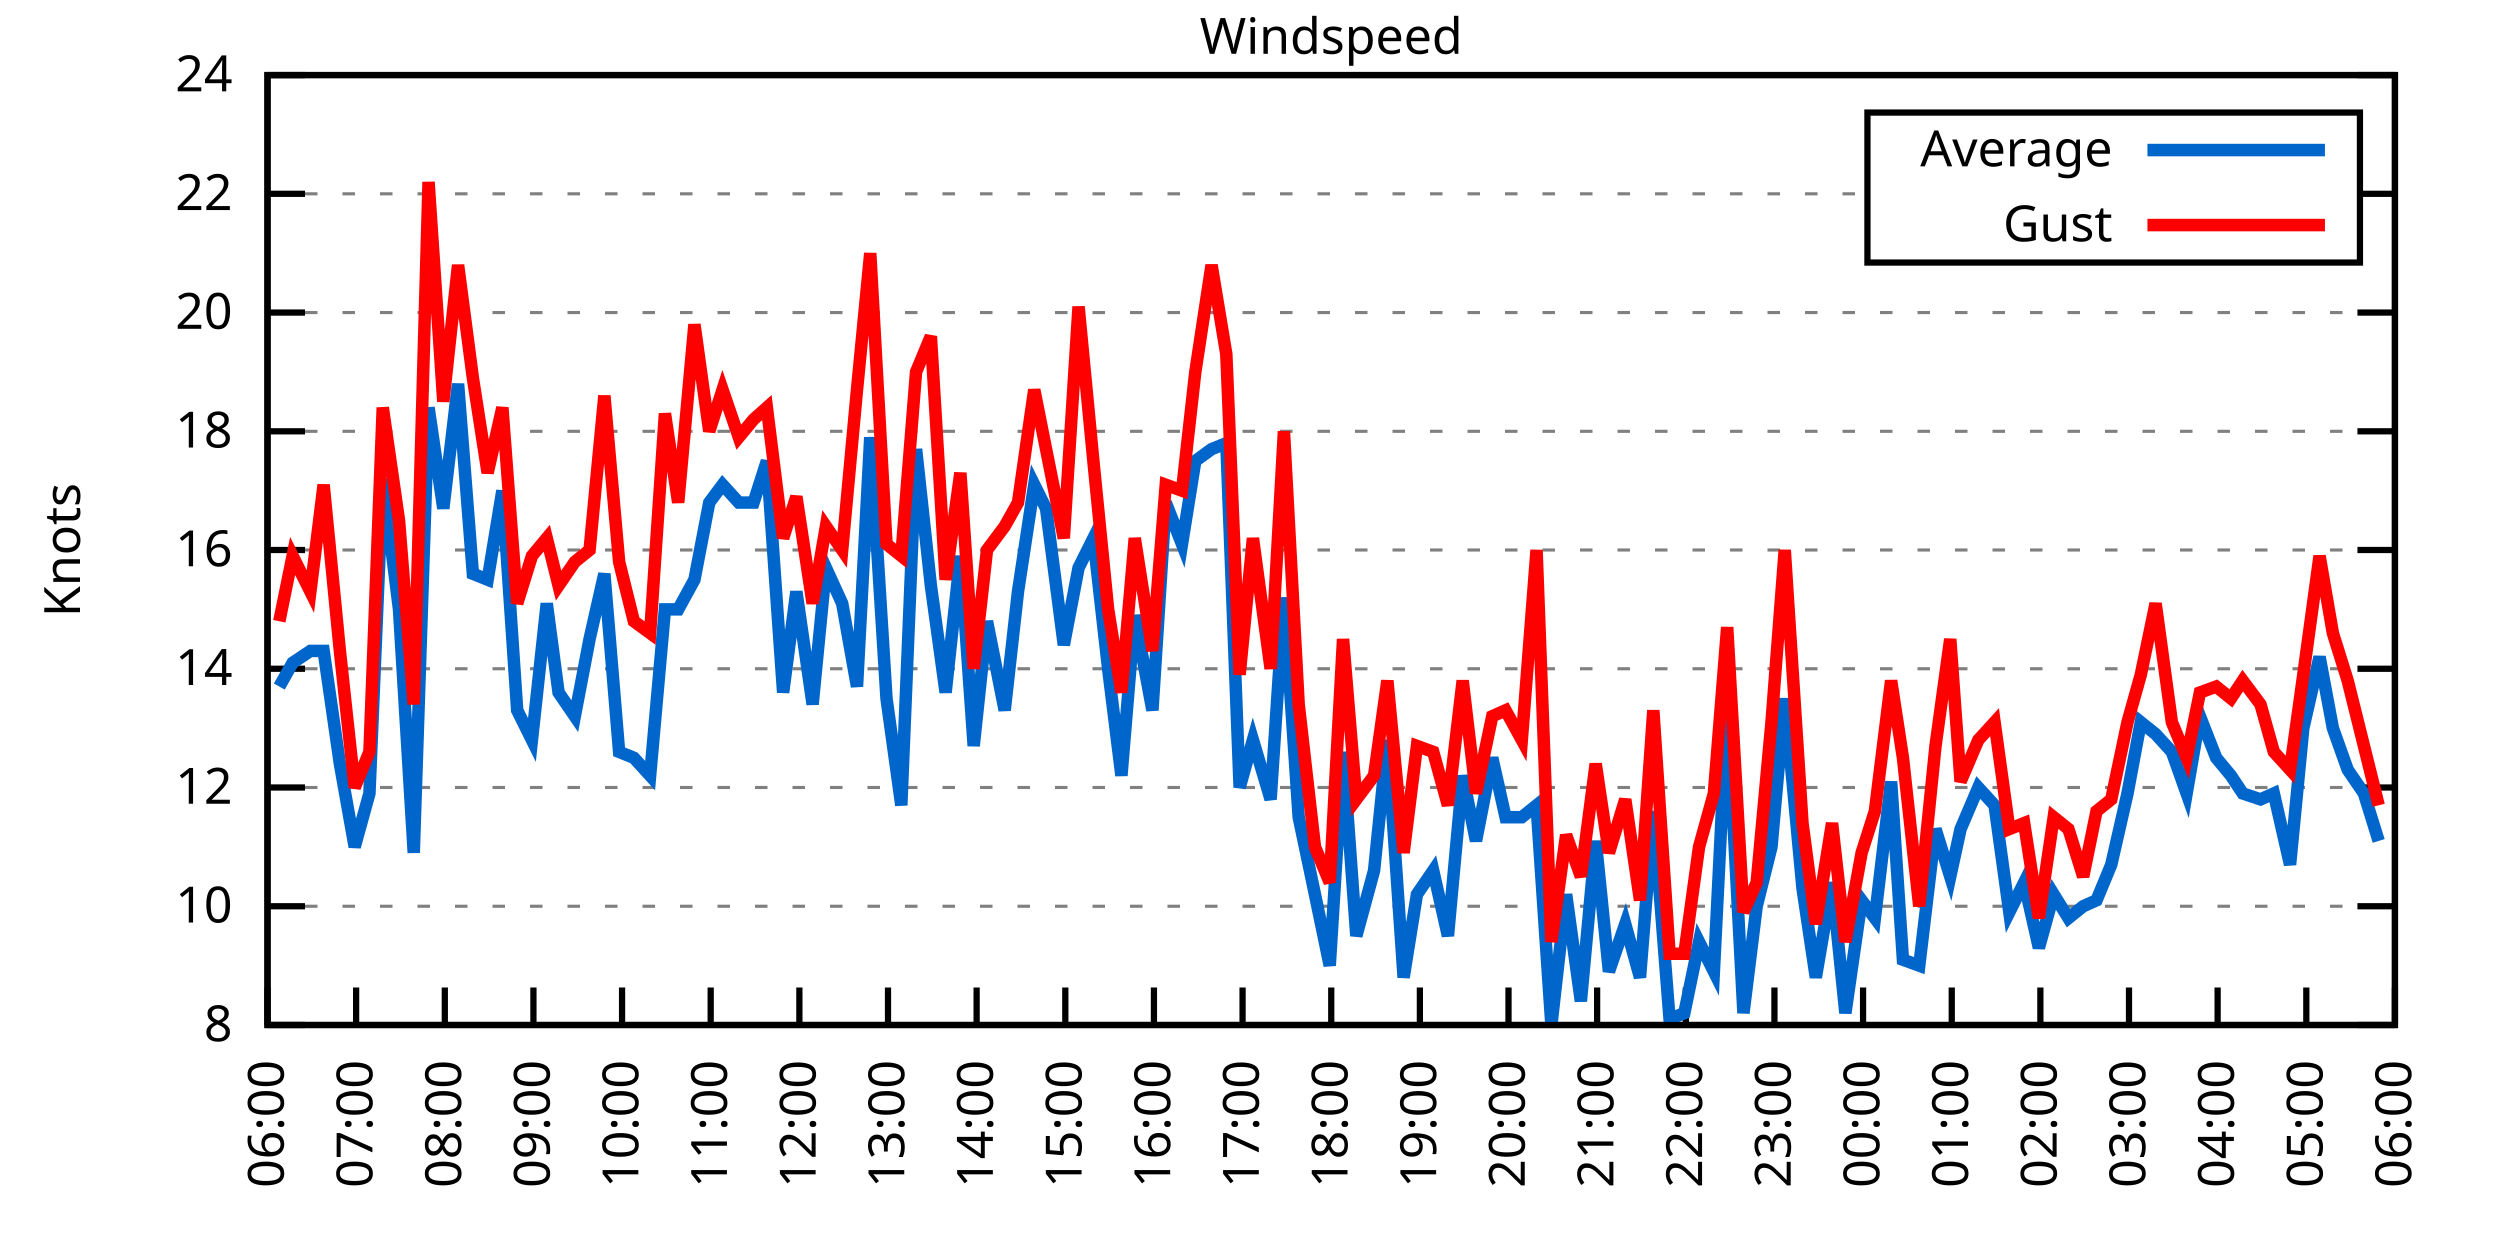
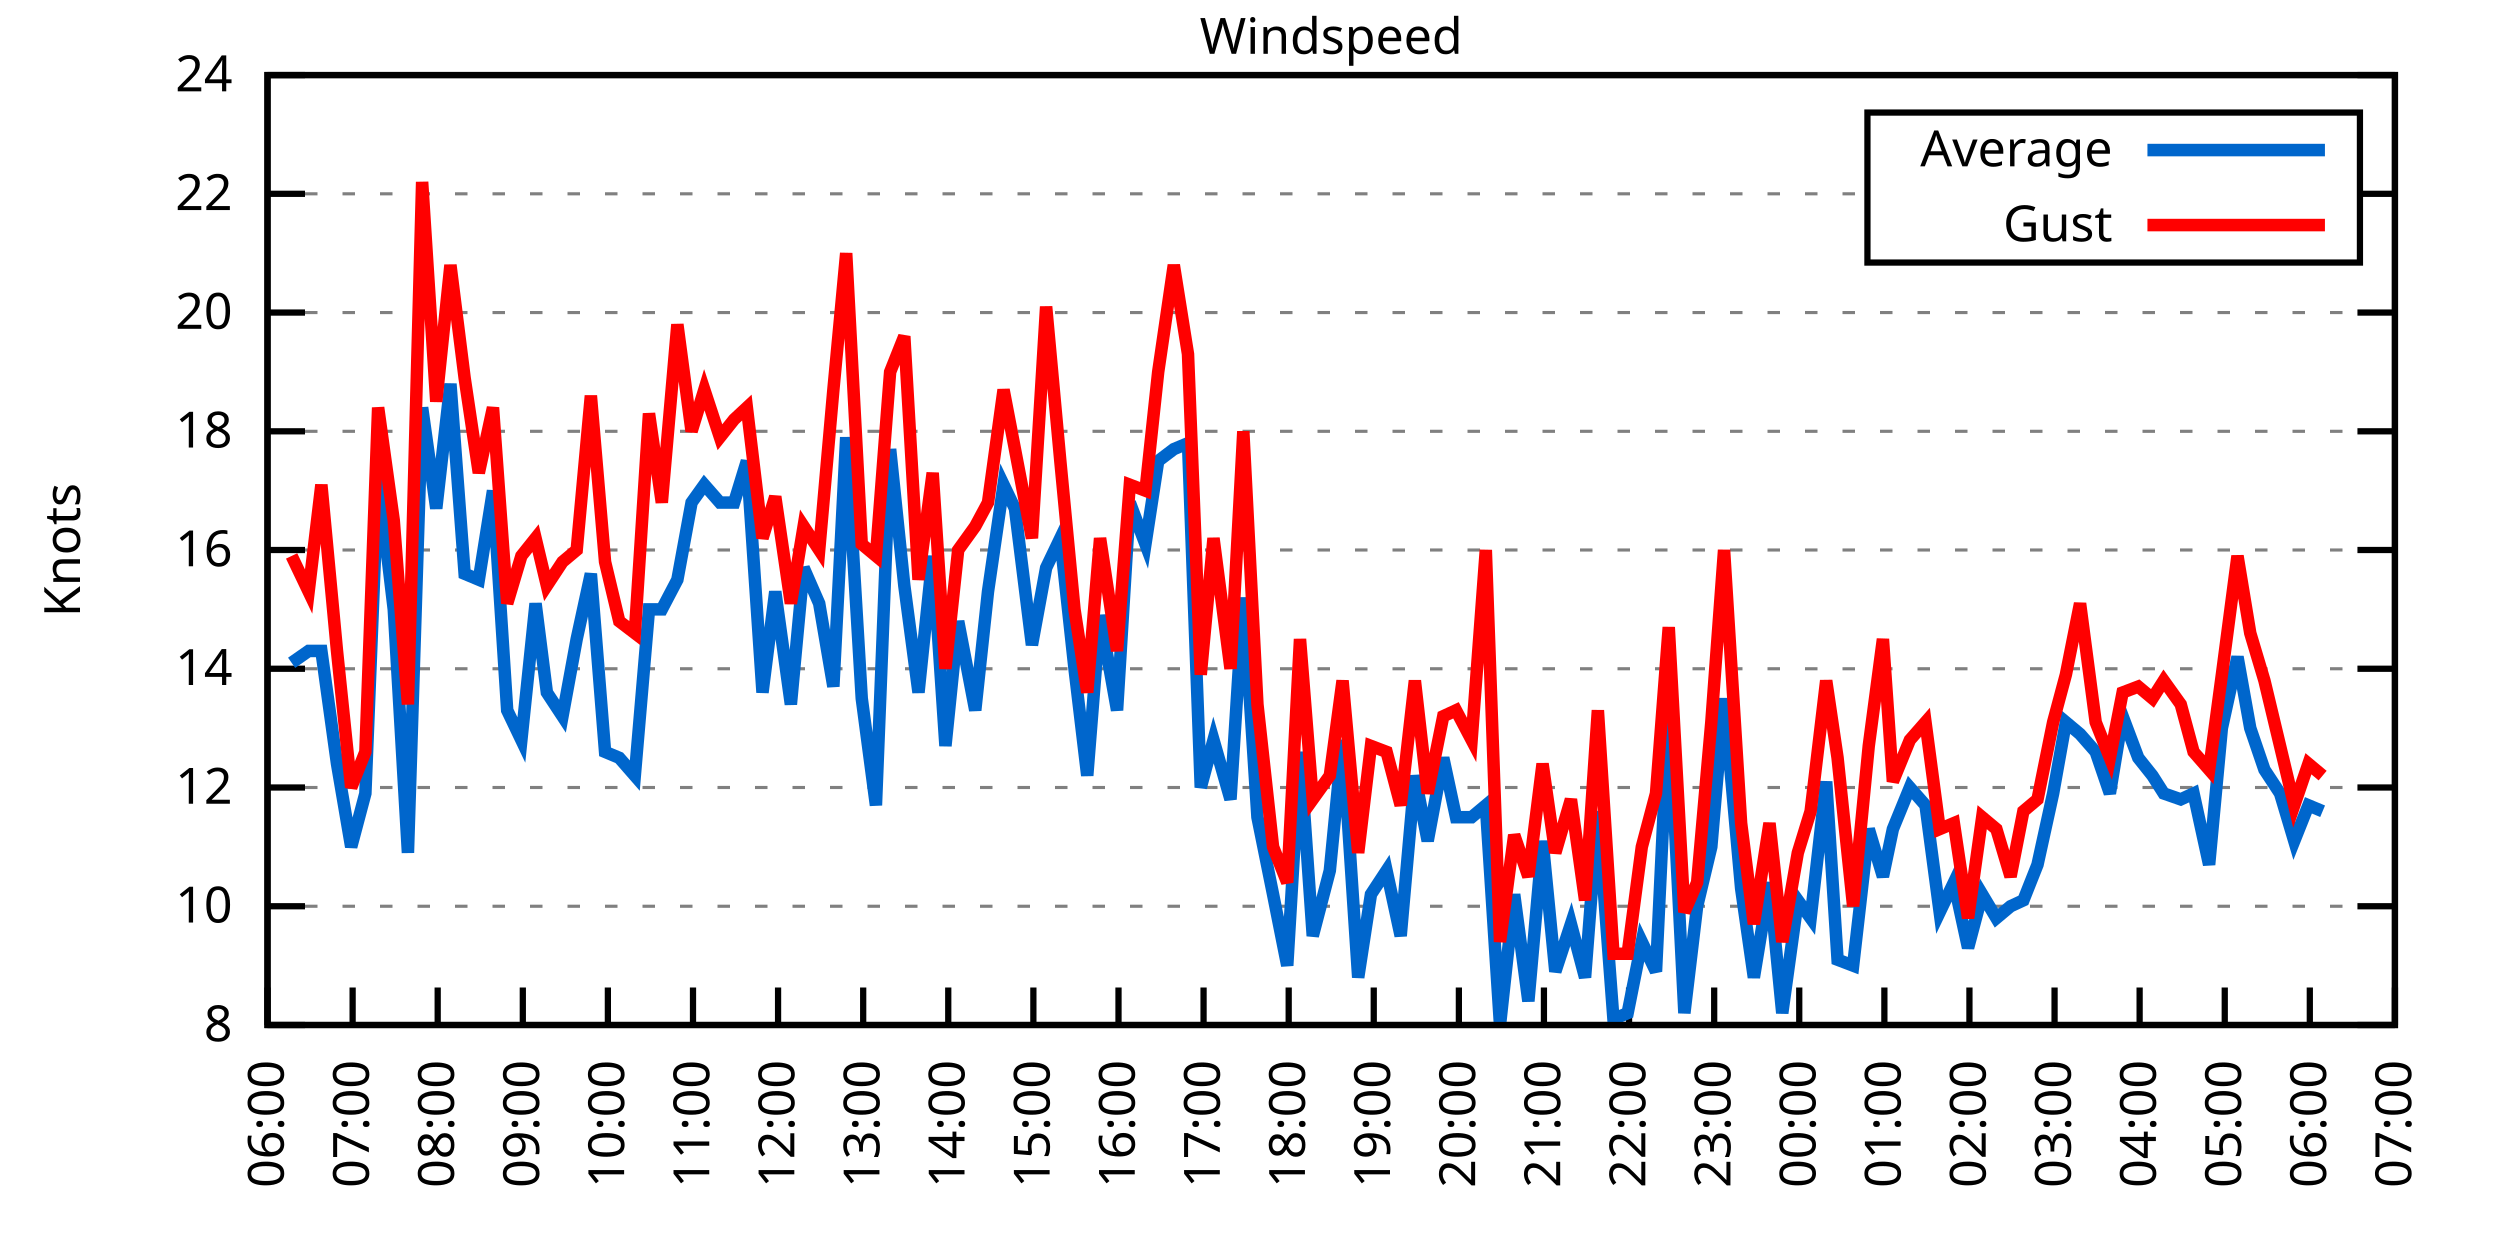
<svg xmlns="http://www.w3.org/2000/svg" xmlns:xlink="http://www.w3.org/1999/xlink" width="400" height="200" viewBox="0 0 400 200">
  <g id="gnuplot_canvas">
    <rect x="0" y="0" width="400" height="200" fill="none" />
    <defs>
      <circle id="gpDot" r="0.5" stroke-width="0.5" stroke="currentColor" />
      <path id="gpPt0" stroke-width="0.333" stroke="currentColor" d="M-1,0 h2 M0,-1 v2" />
      <path id="gpPt1" stroke-width="0.333" stroke="currentColor" d="M-1,-1 L1,1 M1,-1 L-1,1" />
      <path id="gpPt2" stroke-width="0.333" stroke="currentColor" d="M-1,0 L1,0 M0,-1 L0,1 M-1,-1 L1,1 M-1,1 L1,-1" />
      <rect id="gpPt3" stroke-width="0.333" stroke="currentColor" x="-1" y="-1" width="2" height="2" />
      <rect id="gpPt4" stroke-width="0.333" stroke="currentColor" fill="currentColor" x="-1" y="-1" width="2" height="2" />
      <circle id="gpPt5" stroke-width="0.333" stroke="currentColor" cx="0" cy="0" r="1" />
      <use xlink:href="#gpPt5" id="gpPt6" fill="currentColor" stroke="none" />
      <path id="gpPt7" stroke-width="0.333" stroke="currentColor" d="M0,-1.33 L-1.33,0.67 L1.33,0.67 z" />
      <use xlink:href="#gpPt7" id="gpPt8" fill="currentColor" stroke="none" />
      <use xlink:href="#gpPt7" id="gpPt9" stroke="currentColor" transform="rotate(180)" />
      <use xlink:href="#gpPt9" id="gpPt10" fill="currentColor" stroke="none" />
      <use xlink:href="#gpPt3" id="gpPt11" stroke="currentColor" transform="rotate(45)" />
      <use xlink:href="#gpPt11" id="gpPt12" fill="currentColor" stroke="none" />
      <path id="gpPt13" stroke-width="0.333" stroke="currentColor" d="M0,1.330 L1.265,0.411 L0.782,-1.067 L-0.782,-1.076 L-1.265,0.411 z" />
      <use xlink:href="#gpPt13" id="gpPt14" fill="currentColor" stroke="none" />
      <filter id="textbox" filterUnits="objectBoundingBox" x="0" y="0" height="1" width="1">
        <feFlood flood-color="white" flood-opacity="1" result="bgnd" />
        <feComposite in="SourceGraphic" in2="bgnd" operator="atop" />
      </filter>
      <filter id="greybox" filterUnits="objectBoundingBox" x="0" y="0" height="1" width="1">
        <feFlood flood-color="lightgrey" flood-opacity="1" result="grey" />
        <feComposite in="SourceGraphic" in2="grey" operator="atop" />
      </filter>
    </defs>
    <g fill="none" color="white" stroke="currentColor" stroke-width="1.00" stroke-linecap="butt" stroke-linejoin="miter">
</g>
    <g fill="none" color="black" stroke="currentColor" stroke-width="1.00" stroke-linecap="butt" stroke-linejoin="miter">
      <g stroke="none" shape-rendering="crispEdges">
        <polygon fill="rgb(255, 255, 255)" points="42.80,164.00 383.18,164.00 383.18,12.02 42.80,12.02 " />
      </g>
    </g>
    <g fill="none" color="black" stroke="currentColor" stroke-width="1.00" stroke-linecap="butt" stroke-linejoin="miter">
</g>
    <g fill="none" color="black" stroke="black" stroke-width="0.50" stroke-linecap="butt" stroke-linejoin="miter">
</g>
    <g fill="none" color="gray" stroke="currentColor" stroke-width="0.50" stroke-linecap="butt" stroke-linejoin="miter">
      <path stroke="gray" stroke-dasharray="2,4" class="gridline" d="M42.80,164.00 L383.19,164.00  " />
    </g>
    <g fill="none" color="gray" stroke="gray" stroke-width="1.00" stroke-linecap="butt" stroke-linejoin="miter">
</g>
    <g fill="none" color="black" stroke="currentColor" stroke-width="1.00" stroke-linecap="butt" stroke-linejoin="miter">
      <path stroke="black" d="M42.80,164.00 L48.80,164.00 M383.19,164.00 L377.19,164.00  " />
      <g transform="translate(37.20,166.60)" stroke="none" fill="black" font-family="Sans" font-size="8.00" text-anchor="end">
        <text>
          <tspan font-family="Sans"> 8</tspan>
        </text>
      </g>
    </g>
    <g fill="none" color="black" stroke="currentColor" stroke-width="1.00" stroke-linecap="butt" stroke-linejoin="miter">
</g>
    <g fill="none" color="black" stroke="black" stroke-width="0.50" stroke-linecap="butt" stroke-linejoin="miter">
</g>
    <g fill="none" color="gray" stroke="currentColor" stroke-width="0.50" stroke-linecap="butt" stroke-linejoin="miter">
      <path stroke="gray" stroke-dasharray="2,4" class="gridline" d="M42.80,145.00 L383.19,145.00  " />
    </g>
    <g fill="none" color="gray" stroke="gray" stroke-width="1.00" stroke-linecap="butt" stroke-linejoin="miter">
</g>
    <g fill="none" color="black" stroke="currentColor" stroke-width="1.00" stroke-linecap="butt" stroke-linejoin="miter">
      <path stroke="black" d="M42.80,145.00 L48.80,145.00 M383.19,145.00 L377.19,145.00  " />
      <g transform="translate(37.20,147.60)" stroke="none" fill="black" font-family="Sans" font-size="8.00" text-anchor="end">
        <text>
          <tspan font-family="Sans"> 10</tspan>
        </text>
      </g>
    </g>
    <g fill="none" color="black" stroke="currentColor" stroke-width="1.00" stroke-linecap="butt" stroke-linejoin="miter">
</g>
    <g fill="none" color="black" stroke="black" stroke-width="0.50" stroke-linecap="butt" stroke-linejoin="miter">
</g>
    <g fill="none" color="gray" stroke="currentColor" stroke-width="0.50" stroke-linecap="butt" stroke-linejoin="miter">
      <path stroke="gray" stroke-dasharray="2,4" class="gridline" d="M42.80,126.00 L383.19,126.00  " />
    </g>
    <g fill="none" color="gray" stroke="gray" stroke-width="1.00" stroke-linecap="butt" stroke-linejoin="miter">
</g>
    <g fill="none" color="black" stroke="currentColor" stroke-width="1.00" stroke-linecap="butt" stroke-linejoin="miter">
      <path stroke="black" d="M42.80,126.00 L48.80,126.00 M383.19,126.00 L377.19,126.00  " />
      <g transform="translate(37.20,128.60)" stroke="none" fill="black" font-family="Sans" font-size="8.00" text-anchor="end">
        <text>
          <tspan font-family="Sans"> 12</tspan>
        </text>
      </g>
    </g>
    <g fill="none" color="black" stroke="currentColor" stroke-width="1.00" stroke-linecap="butt" stroke-linejoin="miter">
</g>
    <g fill="none" color="black" stroke="black" stroke-width="0.50" stroke-linecap="butt" stroke-linejoin="miter">
</g>
    <g fill="none" color="gray" stroke="currentColor" stroke-width="0.50" stroke-linecap="butt" stroke-linejoin="miter">
      <path stroke="gray" stroke-dasharray="2,4" class="gridline" d="M42.80,107.00 L383.19,107.00  " />
    </g>
    <g fill="none" color="gray" stroke="gray" stroke-width="1.00" stroke-linecap="butt" stroke-linejoin="miter">
</g>
    <g fill="none" color="black" stroke="currentColor" stroke-width="1.00" stroke-linecap="butt" stroke-linejoin="miter">
      <path stroke="black" d="M42.80,107.00 L48.80,107.00 M383.19,107.00 L377.19,107.00  " />
      <g transform="translate(37.20,109.60)" stroke="none" fill="black" font-family="Sans" font-size="8.00" text-anchor="end">
        <text>
          <tspan font-family="Sans"> 14</tspan>
        </text>
      </g>
    </g>
    <g fill="none" color="black" stroke="currentColor" stroke-width="1.00" stroke-linecap="butt" stroke-linejoin="miter">
</g>
    <g fill="none" color="black" stroke="black" stroke-width="0.50" stroke-linecap="butt" stroke-linejoin="miter">
</g>
    <g fill="none" color="gray" stroke="currentColor" stroke-width="0.50" stroke-linecap="butt" stroke-linejoin="miter">
      <path stroke="gray" stroke-dasharray="2,4" class="gridline" d="M42.80,88.00 L383.19,88.00  " />
    </g>
    <g fill="none" color="gray" stroke="gray" stroke-width="1.00" stroke-linecap="butt" stroke-linejoin="miter">
</g>
    <g fill="none" color="black" stroke="currentColor" stroke-width="1.00" stroke-linecap="butt" stroke-linejoin="miter">
      <path stroke="black" d="M42.80,88.00 L48.80,88.00 M383.19,88.00 L377.19,88.00  " />
      <g transform="translate(37.20,90.60)" stroke="none" fill="black" font-family="Sans" font-size="8.00" text-anchor="end">
        <text>
          <tspan font-family="Sans"> 16</tspan>
        </text>
      </g>
    </g>
    <g fill="none" color="black" stroke="currentColor" stroke-width="1.00" stroke-linecap="butt" stroke-linejoin="miter">
</g>
    <g fill="none" color="black" stroke="black" stroke-width="0.50" stroke-linecap="butt" stroke-linejoin="miter">
</g>
    <g fill="none" color="gray" stroke="currentColor" stroke-width="0.50" stroke-linecap="butt" stroke-linejoin="miter">
      <path stroke="gray" stroke-dasharray="2,4" class="gridline" d="M42.80,69.01 L383.19,69.01  " />
    </g>
    <g fill="none" color="gray" stroke="gray" stroke-width="1.00" stroke-linecap="butt" stroke-linejoin="miter">
</g>
    <g fill="none" color="black" stroke="currentColor" stroke-width="1.00" stroke-linecap="butt" stroke-linejoin="miter">
      <path stroke="black" d="M42.80,69.01 L48.80,69.01 M383.19,69.01 L377.19,69.01  " />
      <g transform="translate(37.20,71.61)" stroke="none" fill="black" font-family="Sans" font-size="8.00" text-anchor="end">
        <text>
          <tspan font-family="Sans"> 18</tspan>
        </text>
      </g>
    </g>
    <g fill="none" color="black" stroke="currentColor" stroke-width="1.00" stroke-linecap="butt" stroke-linejoin="miter">
</g>
    <g fill="none" color="black" stroke="black" stroke-width="0.50" stroke-linecap="butt" stroke-linejoin="miter">
</g>
    <g fill="none" color="gray" stroke="currentColor" stroke-width="0.50" stroke-linecap="butt" stroke-linejoin="miter">
      <path stroke="gray" stroke-dasharray="2,4" class="gridline" d="M42.80,50.01 L383.19,50.01  " />
    </g>
    <g fill="none" color="gray" stroke="gray" stroke-width="1.00" stroke-linecap="butt" stroke-linejoin="miter">
</g>
    <g fill="none" color="black" stroke="currentColor" stroke-width="1.00" stroke-linecap="butt" stroke-linejoin="miter">
      <path stroke="black" d="M42.80,50.01 L48.80,50.01 M383.19,50.01 L377.19,50.01  " />
      <g transform="translate(37.20,52.61)" stroke="none" fill="black" font-family="Sans" font-size="8.00" text-anchor="end">
        <text>
          <tspan font-family="Sans"> 20</tspan>
        </text>
      </g>
    </g>
    <g fill="none" color="black" stroke="currentColor" stroke-width="1.00" stroke-linecap="butt" stroke-linejoin="miter">
</g>
    <g fill="none" color="black" stroke="black" stroke-width="0.50" stroke-linecap="butt" stroke-linejoin="miter">
</g>
    <g fill="none" color="gray" stroke="currentColor" stroke-width="0.50" stroke-linecap="butt" stroke-linejoin="miter">
      <path stroke="gray" stroke-dasharray="2,4" class="gridline" d="M42.80,31.01 L298.79,31.01 M377.59,31.01 L383.19,31.01  " />
    </g>
    <g fill="none" color="gray" stroke="gray" stroke-width="1.00" stroke-linecap="butt" stroke-linejoin="miter">
</g>
    <g fill="none" color="black" stroke="currentColor" stroke-width="1.00" stroke-linecap="butt" stroke-linejoin="miter">
      <path stroke="black" d="M42.80,31.01 L48.80,31.01 M383.19,31.01 L377.19,31.01  " />
      <g transform="translate(37.20,33.61)" stroke="none" fill="black" font-family="Sans" font-size="8.00" text-anchor="end">
        <text>
          <tspan font-family="Sans"> 22</tspan>
        </text>
      </g>
    </g>
    <g fill="none" color="black" stroke="currentColor" stroke-width="1.00" stroke-linecap="butt" stroke-linejoin="miter">
</g>
    <g fill="none" color="black" stroke="black" stroke-width="0.50" stroke-linecap="butt" stroke-linejoin="miter">
</g>
    <g fill="none" color="gray" stroke="currentColor" stroke-width="0.50" stroke-linecap="butt" stroke-linejoin="miter">
      <path stroke="gray" stroke-dasharray="2,4" class="gridline" d="M42.80,12.01 L383.19,12.01  " />
    </g>
    <g fill="none" color="gray" stroke="gray" stroke-width="1.00" stroke-linecap="butt" stroke-linejoin="miter">
</g>
    <g fill="none" color="black" stroke="currentColor" stroke-width="1.00" stroke-linecap="butt" stroke-linejoin="miter">
      <path stroke="black" d="M42.80,12.01 L48.80,12.01 M383.19,12.01 L377.19,12.01  " />
      <g transform="translate(37.20,14.61)" stroke="none" fill="black" font-family="Sans" font-size="8.00" text-anchor="end">
        <text>
          <tspan font-family="Sans"> 24</tspan>
        </text>
      </g>
    </g>
    <g fill="none" color="black" stroke="currentColor" stroke-width="1.00" stroke-linecap="butt" stroke-linejoin="miter">
      <path stroke="black" d="M42.80,164.00 L42.80,158.00  " />
      <g transform="translate(45.40,169.60) rotate(270.00)" stroke="none" fill="black" font-family="Sans" font-size="8.00" text-anchor="end">
        <text>
          <tspan font-family="Sans">06:00</tspan>
        </text>
      </g>
    </g>
    <g fill="none" color="black" stroke="currentColor" stroke-width="1.00" stroke-linecap="butt" stroke-linejoin="miter">
-       <path stroke="black" d="M56.98,164.00 L56.98,158.00  " />
-       <g transform="translate(59.58,169.60) rotate(270.00)" stroke="none" fill="black" font-family="Sans" font-size="8.00" text-anchor="end">
+       <path stroke="black" d="M56.42,164.00 L56.42,158.00  " />
+       <g transform="translate(59.02,169.60) rotate(270.00)" stroke="none" fill="black" font-family="Sans" font-size="8.00" text-anchor="end">
        <text>
          <tspan font-family="Sans">07:00</tspan>
        </text>
      </g>
    </g>
    <g fill="none" color="black" stroke="currentColor" stroke-width="1.00" stroke-linecap="butt" stroke-linejoin="miter">
-       <path stroke="black" d="M71.17,164.00 L71.17,158.00  " />
-       <g transform="translate(73.77,169.60) rotate(270.00)" stroke="none" fill="black" font-family="Sans" font-size="8.00" text-anchor="end">
+       <path stroke="black" d="M70.03,164.00 L70.03,158.00  " />
+       <g transform="translate(72.63,169.60) rotate(270.00)" stroke="none" fill="black" font-family="Sans" font-size="8.00" text-anchor="end">
        <text>
          <tspan font-family="Sans">08:00</tspan>
        </text>
      </g>
    </g>
    <g fill="none" color="black" stroke="currentColor" stroke-width="1.00" stroke-linecap="butt" stroke-linejoin="miter">
-       <path stroke="black" d="M85.35,164.00 L85.35,158.00  " />
-       <g transform="translate(87.95,169.60) rotate(270.00)" stroke="none" fill="black" font-family="Sans" font-size="8.00" text-anchor="end">
+       <path stroke="black" d="M83.65,164.00 L83.65,158.00  " />
+       <g transform="translate(86.25,169.60) rotate(270.00)" stroke="none" fill="black" font-family="Sans" font-size="8.00" text-anchor="end">
        <text>
          <tspan font-family="Sans">09:00</tspan>
        </text>
      </g>
    </g>
    <g fill="none" color="black" stroke="currentColor" stroke-width="1.00" stroke-linecap="butt" stroke-linejoin="miter">
-       <path stroke="black" d="M99.53,164.00 L99.53,158.00  " />
-       <g transform="translate(102.13,169.60) rotate(270.00)" stroke="none" fill="black" font-family="Sans" font-size="8.00" text-anchor="end">
+       <path stroke="black" d="M97.26,164.00 L97.26,158.00  " />
+       <g transform="translate(99.86,169.60) rotate(270.00)" stroke="none" fill="black" font-family="Sans" font-size="8.00" text-anchor="end">
        <text>
          <tspan font-family="Sans">10:00</tspan>
        </text>
      </g>
    </g>
    <g fill="none" color="black" stroke="currentColor" stroke-width="1.00" stroke-linecap="butt" stroke-linejoin="miter">
-       <path stroke="black" d="M113.71,164.00 L113.71,158.00  " />
-       <g transform="translate(116.31,169.60) rotate(270.00)" stroke="none" fill="black" font-family="Sans" font-size="8.00" text-anchor="end">
+       <path stroke="black" d="M110.88,164.00 L110.88,158.00  " />
+       <g transform="translate(113.48,169.60) rotate(270.00)" stroke="none" fill="black" font-family="Sans" font-size="8.00" text-anchor="end">
        <text>
          <tspan font-family="Sans">11:00</tspan>
        </text>
      </g>
    </g>
    <g fill="none" color="black" stroke="currentColor" stroke-width="1.00" stroke-linecap="butt" stroke-linejoin="miter">
-       <path stroke="black" d="M127.90,164.00 L127.90,158.00  " />
-       <g transform="translate(130.50,169.60) rotate(270.00)" stroke="none" fill="black" font-family="Sans" font-size="8.00" text-anchor="end">
+       <path stroke="black" d="M124.49,164.00 L124.49,158.00  " />
+       <g transform="translate(127.09,169.60) rotate(270.00)" stroke="none" fill="black" font-family="Sans" font-size="8.00" text-anchor="end">
        <text>
          <tspan font-family="Sans">12:00</tspan>
        </text>
      </g>
    </g>
    <g fill="none" color="black" stroke="currentColor" stroke-width="1.00" stroke-linecap="butt" stroke-linejoin="miter">
-       <path stroke="black" d="M142.08,164.00 L142.08,158.00  " />
-       <g transform="translate(144.68,169.60) rotate(270.00)" stroke="none" fill="black" font-family="Sans" font-size="8.00" text-anchor="end">
+       <path stroke="black" d="M138.11,164.00 L138.11,158.00  " />
+       <g transform="translate(140.71,169.60) rotate(270.00)" stroke="none" fill="black" font-family="Sans" font-size="8.00" text-anchor="end">
        <text>
          <tspan font-family="Sans">13:00</tspan>
        </text>
      </g>
    </g>
    <g fill="none" color="black" stroke="currentColor" stroke-width="1.00" stroke-linecap="butt" stroke-linejoin="miter">
-       <path stroke="black" d="M156.26,164.00 L156.26,158.00  " />
-       <g transform="translate(158.86,169.60) rotate(270.00)" stroke="none" fill="black" font-family="Sans" font-size="8.00" text-anchor="end">
+       <path stroke="black" d="M151.72,164.00 L151.72,158.00  " />
+       <g transform="translate(154.32,169.60) rotate(270.00)" stroke="none" fill="black" font-family="Sans" font-size="8.00" text-anchor="end">
        <text>
          <tspan font-family="Sans">14:00</tspan>
        </text>
      </g>
    </g>
    <g fill="none" color="black" stroke="currentColor" stroke-width="1.00" stroke-linecap="butt" stroke-linejoin="miter">
-       <path stroke="black" d="M170.45,164.00 L170.45,158.00  " />
-       <g transform="translate(173.05,169.60) rotate(270.00)" stroke="none" fill="black" font-family="Sans" font-size="8.00" text-anchor="end">
+       <path stroke="black" d="M165.34,164.00 L165.34,158.00  " />
+       <g transform="translate(167.94,169.60) rotate(270.00)" stroke="none" fill="black" font-family="Sans" font-size="8.00" text-anchor="end">
        <text>
          <tspan font-family="Sans">15:00</tspan>
        </text>
      </g>
    </g>
    <g fill="none" color="black" stroke="currentColor" stroke-width="1.00" stroke-linecap="butt" stroke-linejoin="miter">
-       <path stroke="black" d="M184.63,164.00 L184.63,158.00  " />
-       <g transform="translate(187.23,169.60) rotate(270.00)" stroke="none" fill="black" font-family="Sans" font-size="8.00" text-anchor="end">
+       <path stroke="black" d="M178.96,164.00 L178.96,158.00  " />
+       <g transform="translate(181.56,169.60) rotate(270.00)" stroke="none" fill="black" font-family="Sans" font-size="8.00" text-anchor="end">
        <text>
          <tspan font-family="Sans">16:00</tspan>
        </text>
      </g>
    </g>
    <g fill="none" color="black" stroke="currentColor" stroke-width="1.00" stroke-linecap="butt" stroke-linejoin="miter">
-       <path stroke="black" d="M198.81,164.00 L198.81,158.00  " />
-       <g transform="translate(201.41,169.60) rotate(270.00)" stroke="none" fill="black" font-family="Sans" font-size="8.00" text-anchor="end">
+       <path stroke="black" d="M192.57,164.00 L192.57,158.00  " />
+       <g transform="translate(195.17,169.60) rotate(270.00)" stroke="none" fill="black" font-family="Sans" font-size="8.00" text-anchor="end">
        <text>
          <tspan font-family="Sans">17:00</tspan>
        </text>
      </g>
    </g>
    <g fill="none" color="black" stroke="currentColor" stroke-width="1.00" stroke-linecap="butt" stroke-linejoin="miter">
-       <path stroke="black" d="M213.00,164.00 L213.00,158.00  " />
-       <g transform="translate(215.60,169.60) rotate(270.00)" stroke="none" fill="black" font-family="Sans" font-size="8.00" text-anchor="end">
+       <path stroke="black" d="M206.19,164.00 L206.19,158.00  " />
+       <g transform="translate(208.79,169.60) rotate(270.00)" stroke="none" fill="black" font-family="Sans" font-size="8.00" text-anchor="end">
        <text>
          <tspan font-family="Sans">18:00</tspan>
        </text>
      </g>
    </g>
    <g fill="none" color="black" stroke="currentColor" stroke-width="1.00" stroke-linecap="butt" stroke-linejoin="miter">
-       <path stroke="black" d="M227.18,164.00 L227.18,158.00  " />
-       <g transform="translate(229.78,169.60) rotate(270.00)" stroke="none" fill="black" font-family="Sans" font-size="8.00" text-anchor="end">
+       <path stroke="black" d="M219.80,164.00 L219.80,158.00  " />
+       <g transform="translate(222.40,169.60) rotate(270.00)" stroke="none" fill="black" font-family="Sans" font-size="8.00" text-anchor="end">
        <text>
          <tspan font-family="Sans">19:00</tspan>
        </text>
      </g>
    </g>
    <g fill="none" color="black" stroke="currentColor" stroke-width="1.00" stroke-linecap="butt" stroke-linejoin="miter">
-       <path stroke="black" d="M241.36,164.00 L241.36,158.00  " />
-       <g transform="translate(243.96,169.60) rotate(270.00)" stroke="none" fill="black" font-family="Sans" font-size="8.00" text-anchor="end">
+       <path stroke="black" d="M233.42,164.00 L233.42,158.00  " />
+       <g transform="translate(236.02,169.60) rotate(270.00)" stroke="none" fill="black" font-family="Sans" font-size="8.00" text-anchor="end">
        <text>
          <tspan font-family="Sans">20:00</tspan>
        </text>
      </g>
    </g>
    <g fill="none" color="black" stroke="currentColor" stroke-width="1.00" stroke-linecap="butt" stroke-linejoin="miter">
-       <path stroke="black" d="M255.54,164.00 L255.54,158.00  " />
-       <g transform="translate(258.14,169.60) rotate(270.00)" stroke="none" fill="black" font-family="Sans" font-size="8.00" text-anchor="end">
+       <path stroke="black" d="M247.03,164.00 L247.03,158.00  " />
+       <g transform="translate(249.63,169.60) rotate(270.00)" stroke="none" fill="black" font-family="Sans" font-size="8.00" text-anchor="end">
        <text>
          <tspan font-family="Sans">21:00</tspan>
        </text>
      </g>
    </g>
    <g fill="none" color="black" stroke="currentColor" stroke-width="1.00" stroke-linecap="butt" stroke-linejoin="miter">
-       <path stroke="black" d="M269.73,164.00 L269.73,158.00  " />
-       <g transform="translate(272.33,169.60) rotate(270.00)" stroke="none" fill="black" font-family="Sans" font-size="8.00" text-anchor="end">
+       <path stroke="black" d="M260.65,164.00 L260.65,158.00  " />
+       <g transform="translate(263.25,169.60) rotate(270.00)" stroke="none" fill="black" font-family="Sans" font-size="8.00" text-anchor="end">
        <text>
          <tspan font-family="Sans">22:00</tspan>
        </text>
      </g>
    </g>
    <g fill="none" color="black" stroke="currentColor" stroke-width="1.00" stroke-linecap="butt" stroke-linejoin="miter">
-       <path stroke="black" d="M283.91,164.00 L283.91,158.00  " />
-       <g transform="translate(286.51,169.60) rotate(270.00)" stroke="none" fill="black" font-family="Sans" font-size="8.00" text-anchor="end">
+       <path stroke="black" d="M274.27,164.00 L274.27,158.00  " />
+       <g transform="translate(276.87,169.60) rotate(270.00)" stroke="none" fill="black" font-family="Sans" font-size="8.00" text-anchor="end">
        <text>
          <tspan font-family="Sans">23:00</tspan>
        </text>
      </g>
    </g>
    <g fill="none" color="black" stroke="currentColor" stroke-width="1.00" stroke-linecap="butt" stroke-linejoin="miter">
-       <path stroke="black" d="M298.09,164.00 L298.09,158.00  " />
-       <g transform="translate(300.69,169.60) rotate(270.00)" stroke="none" fill="black" font-family="Sans" font-size="8.00" text-anchor="end">
+       <path stroke="black" d="M287.88,164.00 L287.88,158.00  " />
+       <g transform="translate(290.48,169.60) rotate(270.00)" stroke="none" fill="black" font-family="Sans" font-size="8.00" text-anchor="end">
        <text>
          <tspan font-family="Sans">00:00</tspan>
        </text>
      </g>
    </g>
    <g fill="none" color="black" stroke="currentColor" stroke-width="1.00" stroke-linecap="butt" stroke-linejoin="miter">
-       <path stroke="black" d="M312.28,164.00 L312.28,158.00  " />
-       <g transform="translate(314.88,169.60) rotate(270.00)" stroke="none" fill="black" font-family="Sans" font-size="8.00" text-anchor="end">
+       <path stroke="black" d="M301.50,164.00 L301.50,158.00  " />
+       <g transform="translate(304.10,169.60) rotate(270.00)" stroke="none" fill="black" font-family="Sans" font-size="8.00" text-anchor="end">
        <text>
          <tspan font-family="Sans">01:00</tspan>
        </text>
      </g>
    </g>
    <g fill="none" color="black" stroke="currentColor" stroke-width="1.00" stroke-linecap="butt" stroke-linejoin="miter">
-       <path stroke="black" d="M326.46,164.00 L326.46,158.00  " />
-       <g transform="translate(329.06,169.60) rotate(270.00)" stroke="none" fill="black" font-family="Sans" font-size="8.00" text-anchor="end">
+       <path stroke="black" d="M315.11,164.00 L315.11,158.00  " />
+       <g transform="translate(317.71,169.60) rotate(270.00)" stroke="none" fill="black" font-family="Sans" font-size="8.00" text-anchor="end">
        <text>
          <tspan font-family="Sans">02:00</tspan>
        </text>
      </g>
    </g>
    <g fill="none" color="black" stroke="currentColor" stroke-width="1.00" stroke-linecap="butt" stroke-linejoin="miter">
-       <path stroke="black" d="M340.64,164.00 L340.64,158.00  " />
-       <g transform="translate(343.24,169.60) rotate(270.00)" stroke="none" fill="black" font-family="Sans" font-size="8.00" text-anchor="end">
+       <path stroke="black" d="M328.73,164.00 L328.73,158.00  " />
+       <g transform="translate(331.33,169.60) rotate(270.00)" stroke="none" fill="black" font-family="Sans" font-size="8.00" text-anchor="end">
        <text>
          <tspan font-family="Sans">03:00</tspan>
        </text>
      </g>
    </g>
    <g fill="none" color="black" stroke="currentColor" stroke-width="1.00" stroke-linecap="butt" stroke-linejoin="miter">
-       <path stroke="black" d="M354.82,164.00 L354.82,158.00  " />
-       <g transform="translate(357.42,169.60) rotate(270.00)" stroke="none" fill="black" font-family="Sans" font-size="8.00" text-anchor="end">
+       <path stroke="black" d="M342.34,164.00 L342.34,158.00  " />
+       <g transform="translate(344.94,169.60) rotate(270.00)" stroke="none" fill="black" font-family="Sans" font-size="8.00" text-anchor="end">
        <text>
          <tspan font-family="Sans">04:00</tspan>
        </text>
      </g>
    </g>
    <g fill="none" color="black" stroke="currentColor" stroke-width="1.00" stroke-linecap="butt" stroke-linejoin="miter">
-       <path stroke="black" d="M369.01,164.00 L369.01,158.00  " />
-       <g transform="translate(371.61,169.60) rotate(270.00)" stroke="none" fill="black" font-family="Sans" font-size="8.00" text-anchor="end">
+       <path stroke="black" d="M355.96,164.00 L355.96,158.00  " />
+       <g transform="translate(358.56,169.60) rotate(270.00)" stroke="none" fill="black" font-family="Sans" font-size="8.00" text-anchor="end">
        <text>
          <tspan font-family="Sans">05:00</tspan>
+         </text>
+       </g>
+     </g>
+     <g fill="none" color="black" stroke="currentColor" stroke-width="1.00" stroke-linecap="butt" stroke-linejoin="miter">
+       <path stroke="black" d="M369.57,164.00 L369.57,158.00  " />
+       <g transform="translate(372.17,169.60) rotate(270.00)" stroke="none" fill="black" font-family="Sans" font-size="8.00" text-anchor="end">
+         <text>
+           <tspan font-family="Sans">06:00</tspan>
        </text>
      </g>
    </g>
    <g fill="none" color="black" stroke="currentColor" stroke-width="1.00" stroke-linecap="butt" stroke-linejoin="miter">
      <path stroke="black" d="M383.19,164.00 L383.19,158.00  " />
      <g transform="translate(385.79,169.60) rotate(270.00)" stroke="none" fill="black" font-family="Sans" font-size="8.00" text-anchor="end">
        <text>
-           <tspan font-family="Sans">06:00</tspan>
+           <tspan font-family="Sans">07:00</tspan>
        </text>
      </g>
    </g>
    <g fill="none" color="black" stroke="currentColor" stroke-width="1.00" stroke-linecap="butt" stroke-linejoin="miter">
</g>
    <g fill="none" color="black" stroke="currentColor" stroke-width="1.00" stroke-linecap="butt" stroke-linejoin="miter">
      <path stroke="black" d="M42.80,12.01 L42.80,164.00 L383.19,164.00 L383.19,12.01 L42.80,12.01 Z  " />
    </g>
    <g fill="none" color="black" stroke="currentColor" stroke-width="1.00" stroke-linecap="butt" stroke-linejoin="miter">
</g>
    <g fill="none" color="black" stroke="currentColor" stroke-width="1.00" stroke-linecap="butt" stroke-linejoin="miter">
      <path stroke="black" d="M298.79,42.01 L298.79,18.01 L377.59,18.01 L377.59,42.01 L298.79,42.01 Z  " />
    </g>
    <g id="Windspeed_plot_1">
      <g fill="none" color="white" stroke="black" stroke-width="2.00" stroke-linecap="butt" stroke-linejoin="miter">
</g>
      <g fill="none" color="black" stroke="currentColor" stroke-width="2.00" stroke-linecap="butt" stroke-linejoin="miter">
        <g transform="translate(337.99,26.61)" stroke="none" fill="black" font-family="Sans" font-size="8.00" text-anchor="end">
          <text>
            <tspan font-family="Sans">Average</tspan>
          </text>
        </g>
      </g>
      <g fill="none" color="black" stroke="currentColor" stroke-width="2.00" stroke-linecap="butt" stroke-linejoin="miter">
-         <path stroke="rgb(  0, 102, 204)" d="M343.59,24.01 L371.99,24.01 M44.69,109.85 L46.82,106.05 L49.66,104.15 L51.78,104.15 L54.38,122.20 L56.75,135.50   L59.11,126.95 L61.24,76.61 L63.84,97.50 L66.20,136.45 L68.57,65.21 L70.93,81.36 L73.29,61.41 L75.66,91.80   L78.02,92.75 L80.38,78.51 L82.75,113.65 L85.11,118.40 L87.48,96.55 L89.37,110.80 L91.97,114.60 L94.33,102.25   L96.70,91.80 L99.06,120.30 L101.42,121.25 L104.02,124.10 L106.39,97.50 L108.51,97.50 L111.11,92.75 L113.48,80.41   L115.61,77.56 L118.21,80.41 L120.57,80.41 L122.70,73.76 L125.30,110.80 L127.42,94.65 L130.02,112.70 L132.15,90.85   L134.75,96.55 L137.12,109.85 L139.24,69.96 L141.84,111.75 L144.21,128.85 L146.57,71.86 L148.94,93.70 L151.30,110.80   L153.66,88.95 L155.79,119.35 L157.92,99.40 L160.75,113.65 L162.88,94.65 L165.48,77.56 L167.37,81.36 L170.21,103.20   L172.57,90.85 L174.94,86.11 L177.30,107.00 L179.43,124.10 L181.56,98.45 L184.39,113.65 L186.52,80.41 L189.12,87.06   L191.25,73.76 L193.85,71.86 L196.21,70.91 L198.34,126.00 L200.47,118.40 L203.30,127.90 L205.43,95.60 L207.79,130.75   L210.39,143.10 L212.76,154.50 L214.89,120.30 L217.01,149.75 L219.85,139.30 L221.98,118.40 L224.58,156.40 L226.71,143.10   L229.31,139.30 L231.67,149.75 L234.03,124.10 L236.16,134.55 L238.76,121.25 L240.89,130.75 L243.49,130.75 L245.85,128.85   L248.22,164.00 L250.58,143.10 L252.94,160.20 L255.31,134.55 L257.43,155.45 L260.04,147.85 L262.40,156.40 L264.53,129.80   L267.13,163.05 L269.49,162.10 L271.85,150.70 L274.22,155.45 L276.35,112.70 L278.95,162.10 L281.07,145.00 L283.44,135.50   L285.56,111.75 L288.40,142.15 L290.53,156.40 L293.13,141.20 L295.26,162.10 L297.86,144.05 L299.98,146.90 L302.58,125.05   L304.47,153.55 L307.08,154.50 L309.68,132.65 L312.04,140.25 L313.69,132.65 L316.53,126.00 L319.13,128.85 L321.49,145.95   L323.86,141.20 L326.22,151.65 L328.59,143.10 L330.95,146.90 L333.31,145.00 L335.44,144.05 L337.80,138.35 L340.40,126.95   L342.53,115.55 L344.90,117.45 L347.50,120.30 L349.86,126.95 L351.99,114.60 L354.59,121.25 L356.95,124.10 L358.84,126.95   L361.68,127.90 L363.81,126.95 L366.41,138.35 L368.53,116.50 L371.13,105.10 L373.26,116.50 L375.63,123.15 L378.23,126.95   L380.59,134.55  " />
+         <path stroke="rgb(  0, 102, 204)" d="M343.59,24.01 L371.99,24.01 M46.66,106.05 L49.38,104.15 L51.42,104.15 L53.92,122.20 L56.19,135.50 L58.46,126.95   L60.50,76.61 L63.00,97.50 L65.27,136.45 L67.54,65.21 L69.80,81.36 L72.07,61.41 L74.34,91.80 L76.61,92.75   L78.88,78.51 L81.15,113.65 L83.42,118.40 L85.69,96.55 L87.50,110.80 L90.00,114.60 L92.27,102.25 L94.54,91.80   L96.81,120.30 L99.08,121.25 L101.57,124.10 L103.84,97.50 L105.89,97.50 L108.38,92.75 L110.65,80.41 L112.69,77.56   L115.19,80.41 L117.46,80.41 L119.50,73.76 L122.00,110.80 L124.04,94.65 L126.54,112.70 L128.58,90.85 L131.07,96.55   L133.34,109.85 L135.39,69.96 L137.88,111.75 L140.15,128.85 L142.42,71.86 L144.69,93.70 L146.96,110.80 L149.23,88.95   L151.27,119.35 L153.31,99.40 L156.04,113.65 L158.08,94.65 L160.57,77.56 L162.39,81.36 L165.11,103.20 L167.38,90.85   L169.65,86.11 L171.92,107.00 L173.96,124.10 L176.01,98.45 L178.73,113.65 L180.77,80.41 L183.27,87.06 L185.31,73.76   L187.81,71.86 L190.08,70.91 L192.12,126.00 L194.16,118.40 L196.88,127.90 L198.93,95.60 L201.19,130.75 L203.69,143.10   L205.96,154.50 L208.00,120.30 L210.04,149.75 L212.77,139.30 L214.81,118.40 L217.31,156.40 L219.35,143.10 L221.85,139.30   L224.11,149.75 L226.38,124.10 L228.43,134.55 L230.92,121.25 L232.96,130.75 L235.46,130.75 L237.73,128.85 L240.00,164.00   L242.27,143.10 L244.54,160.20 L246.81,134.55 L248.85,155.45 L251.35,147.85 L253.61,156.40 L255.66,129.80 L258.15,163.05   L260.42,162.10 L262.69,150.70 L264.96,155.45 L267.00,112.70 L269.50,162.10 L271.54,145.00 L273.81,135.50 L275.85,111.75   L278.58,142.15 L280.62,156.40 L283.12,141.20 L285.16,162.10 L287.65,144.05 L289.70,146.90 L292.19,125.05 L294.01,153.55   L296.50,154.50 L299.00,132.65 L301.27,140.25 L302.86,132.65 L305.58,126.00 L308.08,128.85 L310.35,145.95 L312.62,141.20   L314.89,151.65 L317.15,143.10 L319.42,146.90 L321.69,145.00 L323.74,144.05 L326.00,138.35 L328.50,126.95 L330.54,115.55   L332.81,117.45 L335.31,120.30 L337.58,126.95 L339.62,114.60 L342.12,121.25 L344.39,124.10 L346.20,126.95 L348.92,127.90   L350.97,126.95 L353.46,138.35 L355.50,116.50 L358.00,105.10 L360.04,116.50 L362.31,123.15 L364.81,126.95 L367.08,134.55   L369.35,128.85 L371.62,129.80  " />
      </g>
    </g>
    <g id="Windspeed_plot_2">
      <g fill="none" color="black" stroke="currentColor" stroke-width="2.00" stroke-linecap="butt" stroke-linejoin="miter">
        <g transform="translate(337.99,38.61)" stroke="none" fill="black" font-family="Sans" font-size="8.00" text-anchor="end">
          <text>
            <tspan font-family="Sans">Gust</tspan>
          </text>
        </g>
      </g>
      <g fill="none" color="black" stroke="currentColor" stroke-width="2.00" stroke-linecap="butt" stroke-linejoin="miter">
-         <path stroke="rgb(255,   0,   0)" d="M343.59,36.01 L371.99,36.01 M44.69,99.40 L46.82,88.95 L49.66,94.65 L51.78,77.56 L54.38,104.15 L56.75,126.00   L59.11,120.30 L61.24,65.21 L63.84,83.26 L66.20,112.70 L68.57,29.11 L70.93,64.26 L73.29,42.41 L75.66,60.46   L78.02,75.66 L80.38,65.21 L82.75,96.55 L85.11,88.95 L87.48,86.11 L89.37,93.70 L91.97,89.90 L94.33,88.00   L96.70,63.31 L99.06,89.90 L101.42,99.40 L104.02,101.30 L106.39,66.16 L108.51,80.41 L111.11,51.91 L113.48,69.01   L115.61,62.36 L118.21,69.96 L120.57,67.11 L122.70,65.21 L125.30,86.11 L127.42,79.46 L130.02,96.55 L132.15,84.21   L134.75,88.00 L137.12,62.36 L139.24,40.51 L141.84,87.06 L144.21,88.95 L146.57,59.51 L148.94,53.81 L151.30,92.75   L153.66,75.66 L155.79,107.00 L157.92,88.00 L160.75,84.21 L162.88,80.41 L165.48,62.36 L167.37,71.86 L170.21,86.11   L172.57,49.06 L174.94,73.76 L177.30,97.50 L179.43,110.80 L181.56,86.11 L184.39,104.15 L186.52,77.56 L189.12,78.51   L191.25,59.51 L193.85,42.41 L196.21,56.66 L198.34,107.95 L200.47,86.11 L203.30,107.00 L205.43,69.01 L207.79,112.70   L210.39,135.50 L212.76,141.20 L214.89,102.25 L217.01,127.90 L219.85,124.10 L221.98,108.90 L224.58,136.45 L226.71,119.35   L229.31,120.30 L231.67,128.85 L234.03,108.90 L236.16,126.95 L238.76,114.60 L240.89,113.65 L243.49,118.40 L245.85,88.00   L248.22,150.70 L250.58,133.60 L252.94,140.25 L255.31,122.20 L257.43,136.45 L260.04,127.90 L262.40,144.05 L264.53,113.65   L267.13,152.60 L269.49,152.60 L271.85,135.50 L274.22,126.95 L276.35,100.35 L278.95,145.95 L281.07,141.20 L283.44,115.55   L285.56,88.00 L288.40,131.70 L290.53,147.85 L293.13,131.70 L295.26,150.70 L297.86,136.45 L299.98,129.80 L302.58,108.90   L304.47,121.25 L307.08,145.00 L309.68,119.35 L312.04,102.25 L313.69,125.05 L316.53,118.40 L319.13,115.55 L321.49,132.65   L323.86,131.70 L326.22,146.90 L328.59,130.75 L330.95,132.65 L333.31,140.25 L335.44,129.80 L337.80,127.90 L340.40,115.55   L342.53,107.95 L344.90,96.55 L347.50,115.55 L349.86,121.25 L351.99,110.80 L354.59,109.85 L356.95,111.75 L358.84,108.90   L361.68,112.70 L363.81,120.30 L366.41,123.15 L368.53,107.95 L371.13,88.95 L373.26,101.30 L375.63,108.90 L378.23,119.35   L380.59,128.85  " />
+         <path stroke="rgb(255,   0,   0)" d="M343.59,36.01 L371.99,36.01 M46.66,88.95 L49.38,94.65 L51.42,77.56 L53.92,104.15 L56.19,126.00 L58.46,120.30   L60.50,65.21 L63.00,83.26 L65.27,112.70 L67.54,29.11 L69.80,64.26 L72.07,42.41 L74.34,60.46 L76.61,75.66   L78.88,65.21 L81.15,96.55 L83.42,88.95 L85.69,86.11 L87.50,93.70 L90.00,89.90 L92.27,88.00 L94.54,63.31   L96.81,89.90 L99.08,99.40 L101.57,101.30 L103.84,66.16 L105.89,80.41 L108.38,51.91 L110.65,69.01 L112.69,62.36   L115.19,69.96 L117.46,67.11 L119.50,65.21 L122.00,86.11 L124.04,79.46 L126.54,96.55 L128.58,84.21 L131.07,88.00   L133.34,62.36 L135.39,40.51 L137.88,87.06 L140.15,88.95 L142.42,59.51 L144.69,53.81 L146.96,92.75 L149.23,75.66   L151.27,107.00 L153.31,88.00 L156.04,84.21 L158.08,80.41 L160.57,62.36 L162.39,71.86 L165.11,86.11 L167.38,49.06   L169.65,73.76 L171.92,97.50 L173.96,110.80 L176.01,86.11 L178.73,104.15 L180.77,77.56 L183.27,78.51 L185.31,59.51   L187.81,42.41 L190.08,56.66 L192.12,107.95 L194.16,86.11 L196.88,107.00 L198.93,69.01 L201.19,112.70 L203.69,135.50   L205.96,141.20 L208.00,102.25 L210.04,127.90 L212.77,124.10 L214.81,108.90 L217.31,136.45 L219.35,119.35 L221.85,120.30   L224.11,128.85 L226.38,108.90 L228.43,126.95 L230.92,114.60 L232.96,113.65 L235.46,118.40 L237.73,88.00 L240.00,150.70   L242.27,133.60 L244.54,140.25 L246.81,122.20 L248.85,136.45 L251.35,127.90 L253.61,144.05 L255.66,113.65 L258.15,152.60   L260.42,152.60 L262.69,135.50 L264.96,126.95 L267.00,100.35 L269.50,145.95 L271.54,141.20 L273.81,115.55 L275.85,88.00   L278.58,131.70 L280.62,147.85 L283.12,131.70 L285.16,150.70 L287.65,136.45 L289.70,129.80 L292.19,108.90 L294.01,121.25   L296.50,145.00 L299.00,119.35 L301.27,102.25 L302.86,125.05 L305.58,118.40 L308.08,115.55 L310.35,132.65 L312.62,131.70   L314.89,146.90 L317.15,130.75 L319.42,132.65 L321.69,140.25 L323.74,129.80 L326.00,127.90 L328.50,115.55 L330.54,107.95   L332.81,96.55 L335.31,115.55 L337.58,121.25 L339.62,110.80 L342.12,109.85 L344.39,111.75 L346.20,108.90 L348.92,112.70   L350.97,120.30 L353.46,123.15 L355.50,107.95 L358.00,88.95 L360.04,101.30 L362.31,108.90 L364.81,119.35 L367.08,128.85   L369.35,122.20 L371.62,124.10  " />
      </g>
    </g>
    <g fill="none" color="black" stroke="currentColor" stroke-width="2.00" stroke-linecap="butt" stroke-linejoin="miter">
</g>
    <g fill="none" color="black" stroke="black" stroke-width="1.00" stroke-linecap="butt" stroke-linejoin="miter">
</g>
    <g fill="none" color="black" stroke="currentColor" stroke-width="1.00" stroke-linecap="butt" stroke-linejoin="miter">
      <path stroke="black" d="M42.80,12.01 L42.80,164.00 L383.19,164.00 L383.19,12.01 L42.80,12.01 Z  " />
      <g transform="translate(12.80,88.01) rotate(270.00)" stroke="none" fill="black" font-family="Sans" font-size="8.00" text-anchor="middle">
        <text>
          <tspan font-family="Sans">Knots</tspan>
        </text>
      </g>
    </g>
    <g fill="none" color="black" stroke="currentColor" stroke-width="1.00" stroke-linecap="butt" stroke-linejoin="miter">
</g>
    <g fill="none" color="black" stroke="currentColor" stroke-width="1.00" stroke-linecap="butt" stroke-linejoin="miter">
      <g transform="translate(212.99,8.61)" stroke="none" fill="black" font-family="Sans" font-size="8.00" text-anchor="middle">
        <text>
          <tspan font-family="Sans">Windspeed</tspan>
        </text>
      </g>
    </g>
    <g fill="none" color="black" stroke="currentColor" stroke-width="1.00" stroke-linecap="butt" stroke-linejoin="miter">
</g>
  </g>
</svg>
